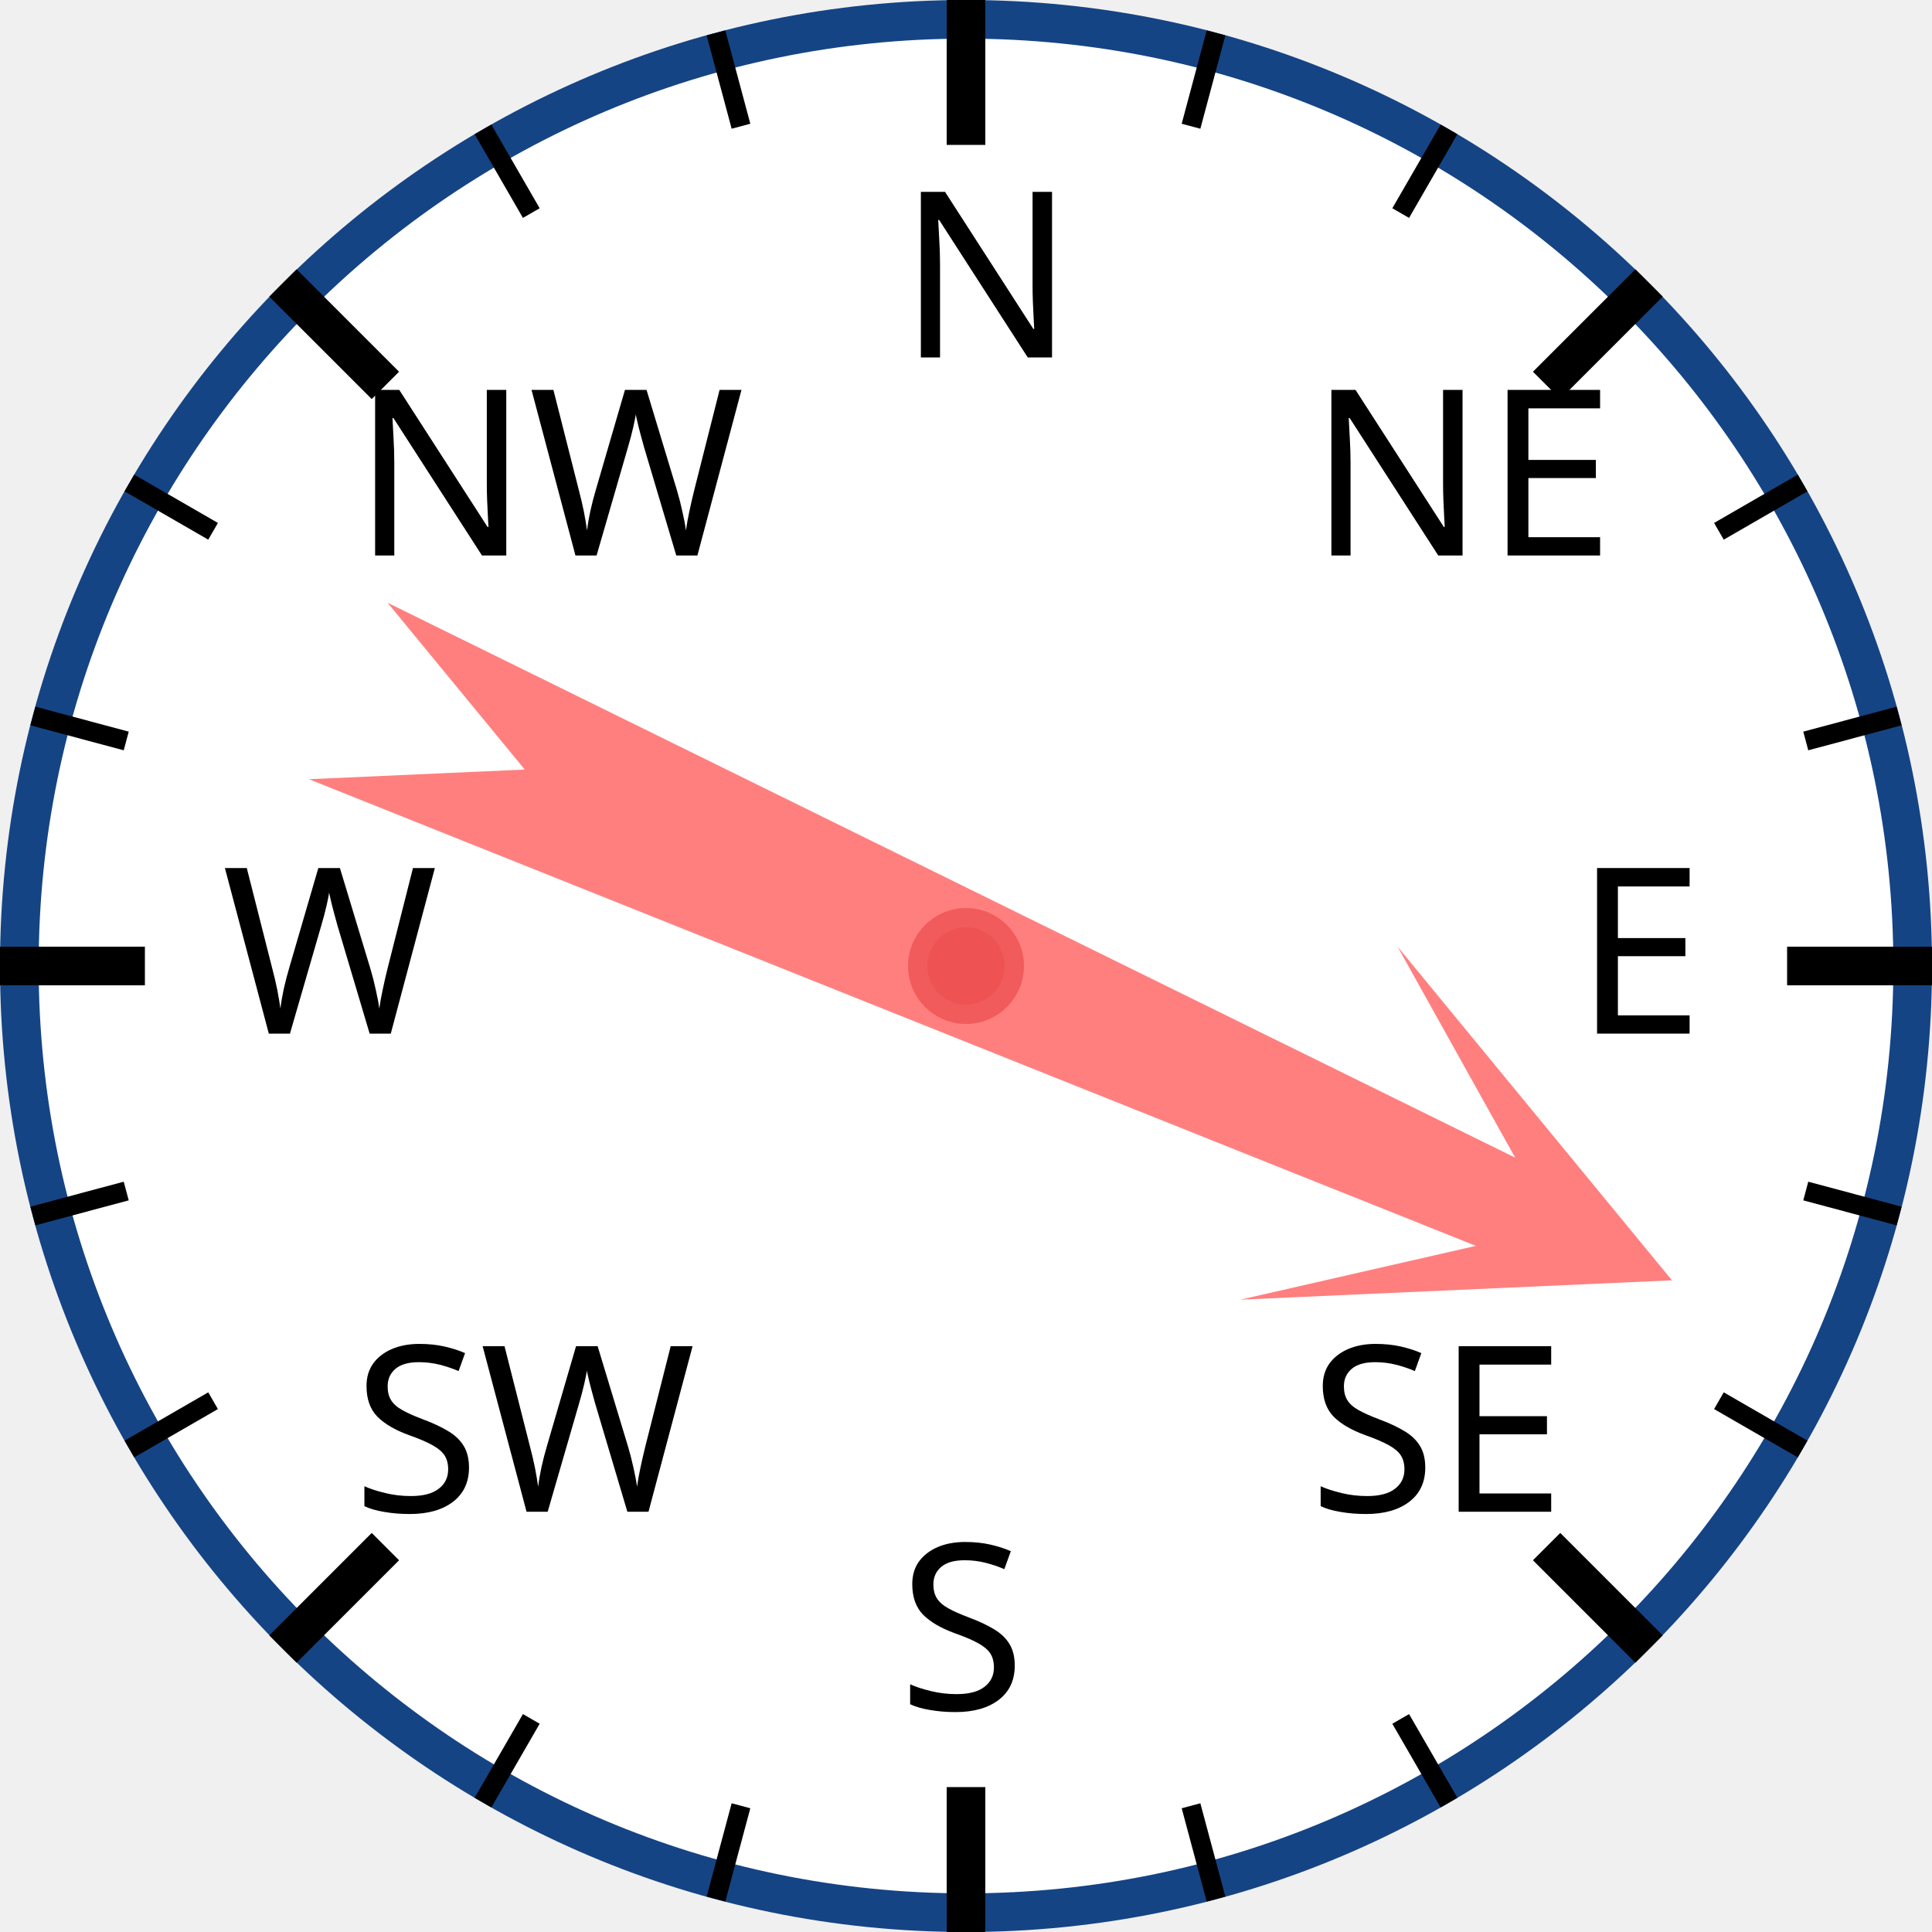
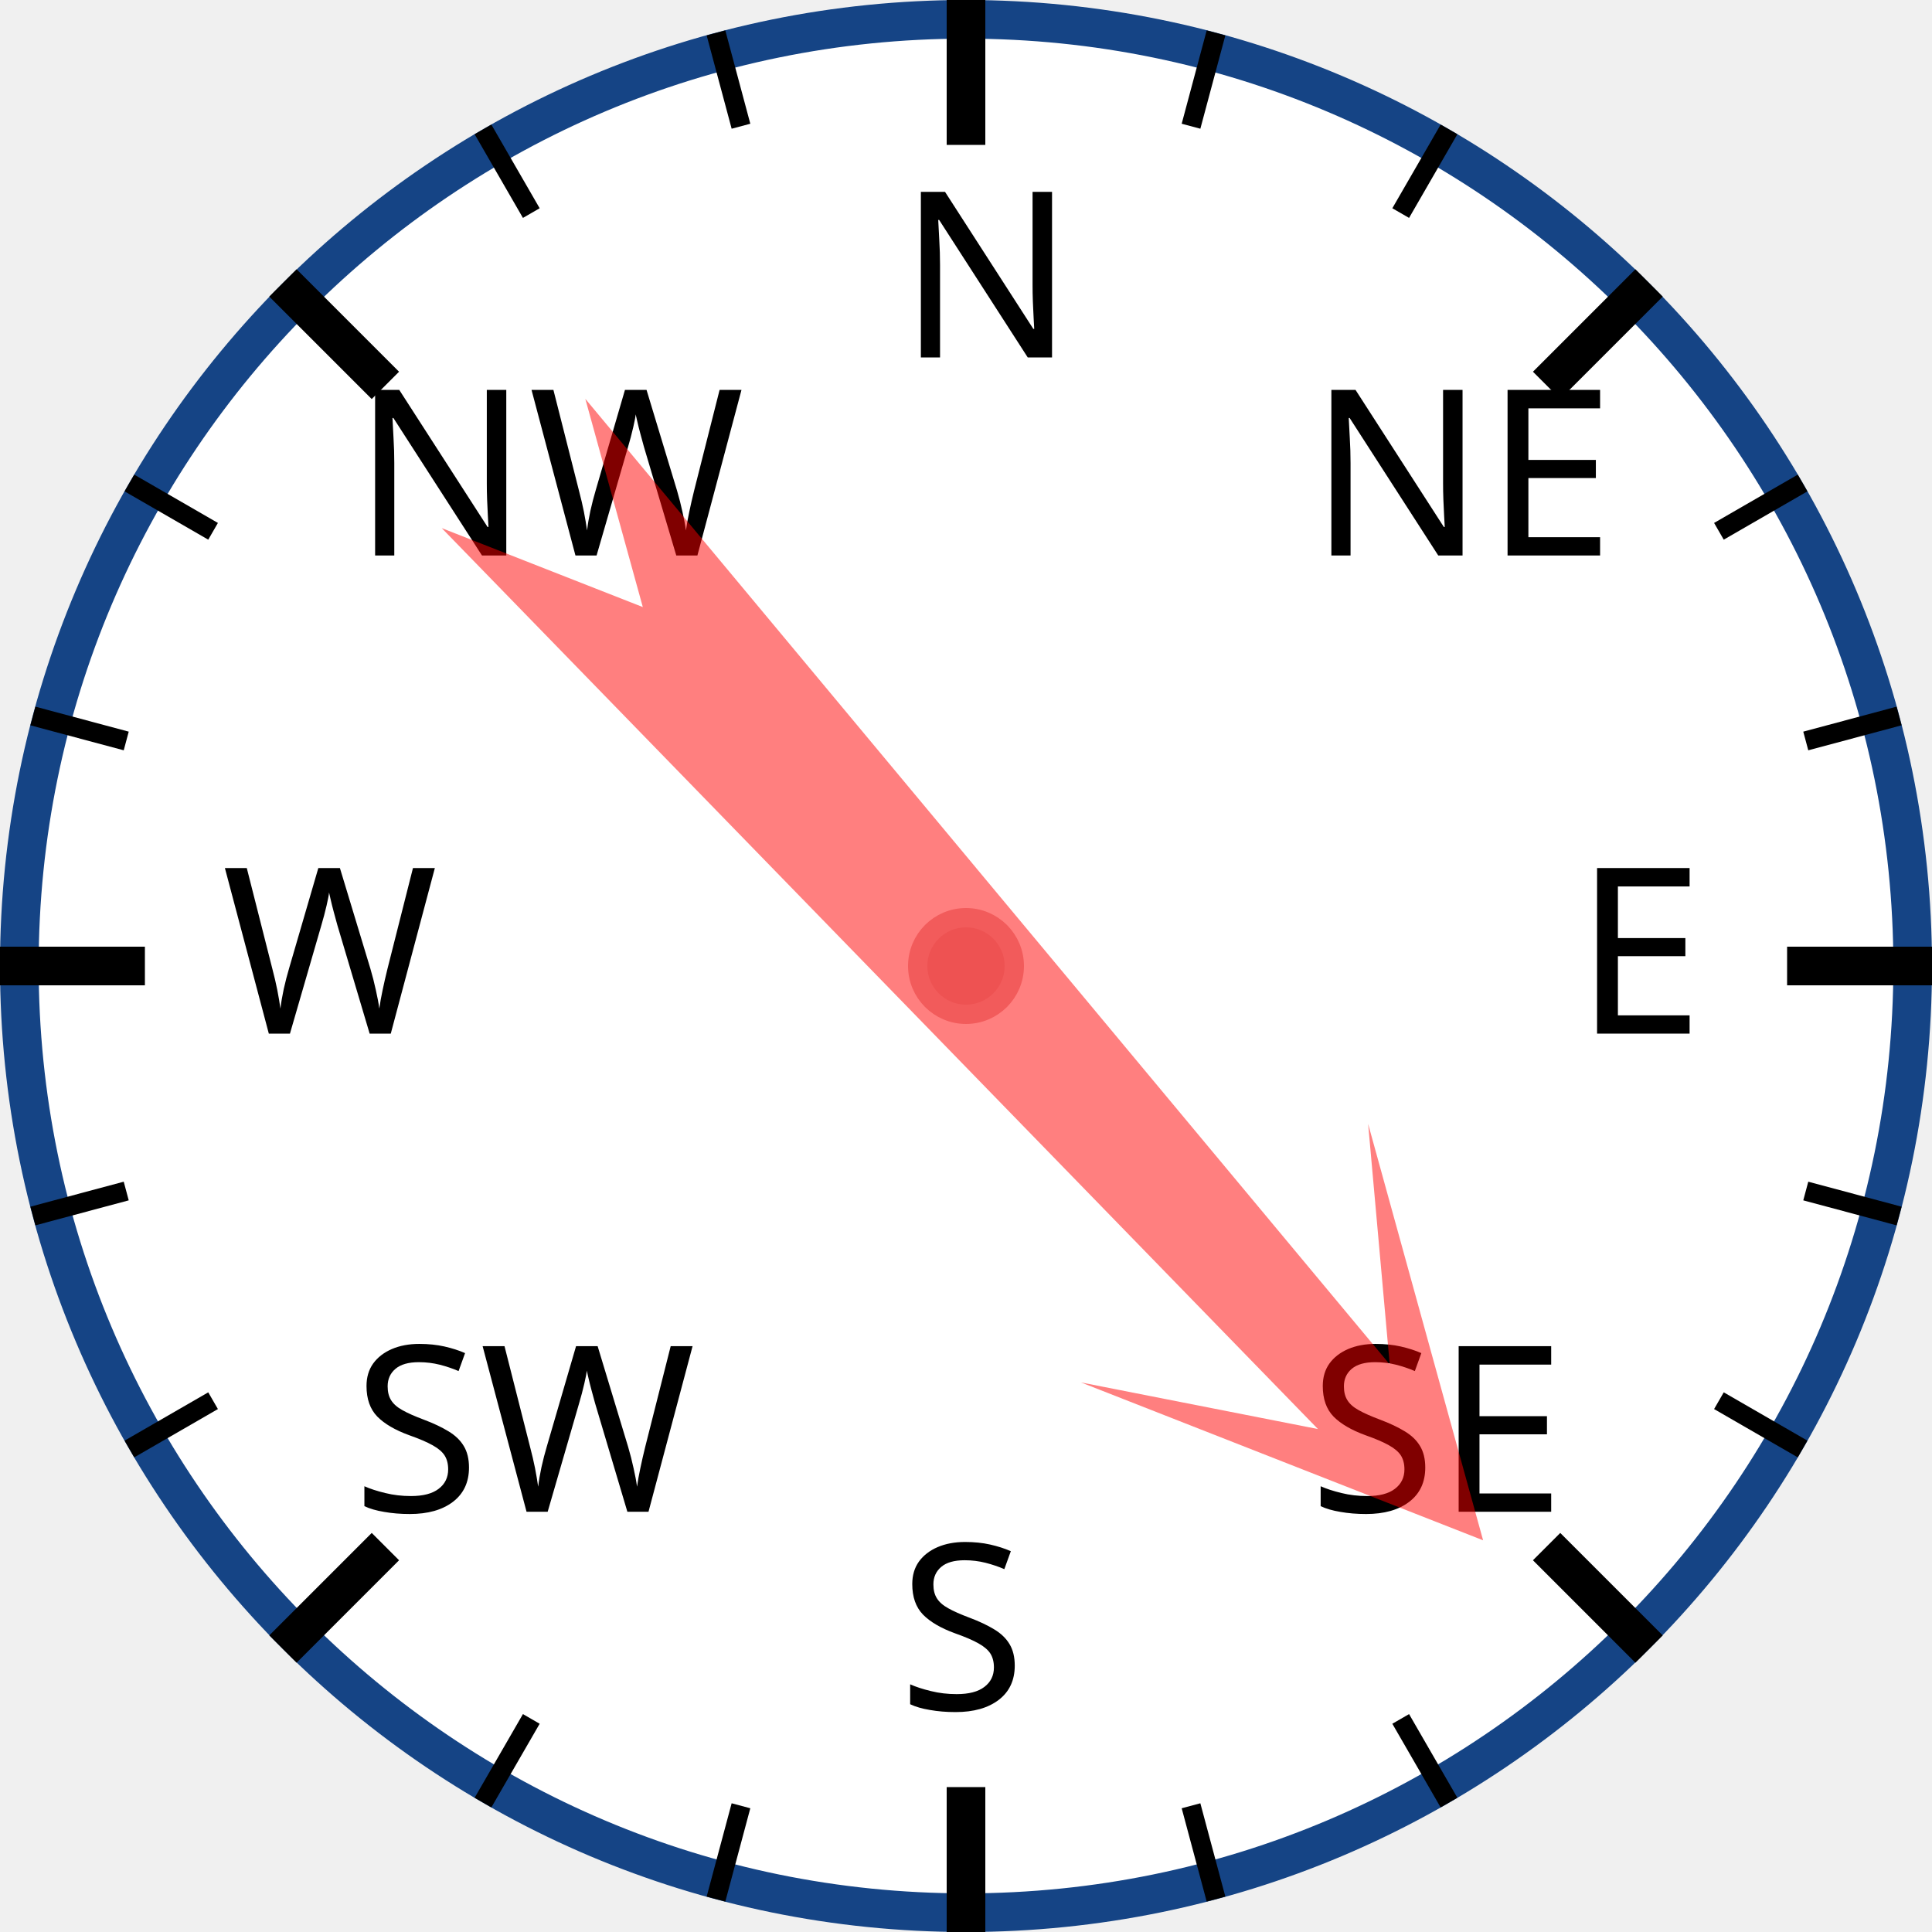
<svg xmlns="http://www.w3.org/2000/svg" width="120px" height="120px" viewBox="0 0 200 200">
  <circle cx="100" cy="100" r="98" style="fill: white; stroke: #154485; stroke-width: 4;" />
  <text x="93.0" y="37.0" style="font-family: sans-serif; font-size: 18pt;">N</text>
  <line x1="100.0" y1="0.0" x2="100.0" y2="15.0" style="stroke: black; stroke-width: 4;" />
  <line x1="74.118" y1="3.407" x2="76.706" y2="13.067" style="stroke: black; stroke-width: 2;" />
  <line x1="50" y1="13.397" x2="55" y2="22.058" style="stroke: black; stroke-width: 2;" />
  <text x="36.503" y="57.503" style="font-family: sans-serif; font-size: 18pt;">NW</text>
  <line x1="29.289" y1="29.289" x2="39.896" y2="39.896" style="stroke: black; stroke-width: 4;" />
  <line x1="13.397" y1="50" x2="22.058" y2="55" style="stroke: black; stroke-width: 2;" />
  <line x1="3.407" y1="74.118" x2="13.067" y2="76.706" style="stroke: black; stroke-width: 2;" />
  <text x="23.0" y="107.0" style="font-family: sans-serif; font-size: 18pt;">W</text>
  <line x1="0.0" y1="100.0" x2="15.0" y2="100.0" style="stroke: black; stroke-width: 4;" />
  <line x1="3.407" y1="125.882" x2="13.067" y2="123.294" style="stroke: black; stroke-width: 2;" />
  <line x1="13.397" y1="150" x2="22.058" y2="145" style="stroke: black; stroke-width: 2;" />
  <text x="36.503" y="156.497" style="font-family: sans-serif; font-size: 18pt;">SW</text>
  <line x1="29.289" y1="170.711" x2="39.896" y2="160.104" style="stroke: black; stroke-width: 4;" />
  <line x1="50" y1="186.603" x2="55" y2="177.942" style="stroke: black; stroke-width: 2;" />
  <line x1="74.118" y1="196.593" x2="76.706" y2="186.933" style="stroke: black; stroke-width: 2;" />
  <text x="93" y="177.0" style="font-family: sans-serif; font-size: 18pt;">S</text>
  <line x1="100" y1="200.0" x2="100" y2="185.0" style="stroke: black; stroke-width: 4;" />
  <line x1="125.882" y1="196.593" x2="123.294" y2="186.933" style="stroke: black; stroke-width: 2;" />
  <line x1="150.0" y1="186.603" x2="145.0" y2="177.942" style="stroke: black; stroke-width: 2;" />
  <text x="135.497" y="156.497" style="font-family: sans-serif; font-size: 18pt;">SE</text>
  <line x1="170.711" y1="170.711" x2="160.104" y2="160.104" style="stroke: black; stroke-width: 4;" />
  <line x1="186.603" y1="150" x2="177.942" y2="145" style="stroke: black; stroke-width: 2;" />
  <line x1="196.593" y1="125.882" x2="186.933" y2="123.294" style="stroke: black; stroke-width: 2;" />
  <text x="163.0" y="107" style="font-family: sans-serif; font-size: 18pt;">E</text>
  <line x1="200.0" y1="100" x2="185.0" y2="100" style="stroke: black; stroke-width: 4;" />
  <line x1="196.593" y1="74.118" x2="186.933" y2="76.706" style="stroke: black; stroke-width: 2;" />
  <line x1="186.603" y1="50" x2="177.942" y2="55" style="stroke: black; stroke-width: 2;" />
  <text x="135.497" y="57.503" style="font-family: sans-serif; font-size: 18pt;">NE</text>
  <line x1="170.711" y1="29.289" x2="160.104" y2="39.896" style="stroke: black; stroke-width: 4;" />
  <line x1="150" y1="13.397" x2="145" y2="22.058" style="stroke: black; stroke-width: 2;" />
  <line x1="125.882" y1="3.407" x2="123.294" y2="13.067" style="stroke: black; stroke-width: 2;" />
-   <polygon points="100 20 120 60 105 40 110 170 100 150 90 170 95 40 80 60" style="fill: red; fill-opacity: 0.5;" transform="rotate(114,100,100)" />
+   <polygon points="100 20 120 60 105 40 110 170 100 150 90 170 95 40 80 60" style="fill: red; fill-opacity: 0.5;" transform="rotate(138,100,100)" />
  <circle cx="100" cy="100" r="5" style="fill: #EE5252; stroke: #F25B5B; stroke-width: 2;" />
</svg>
